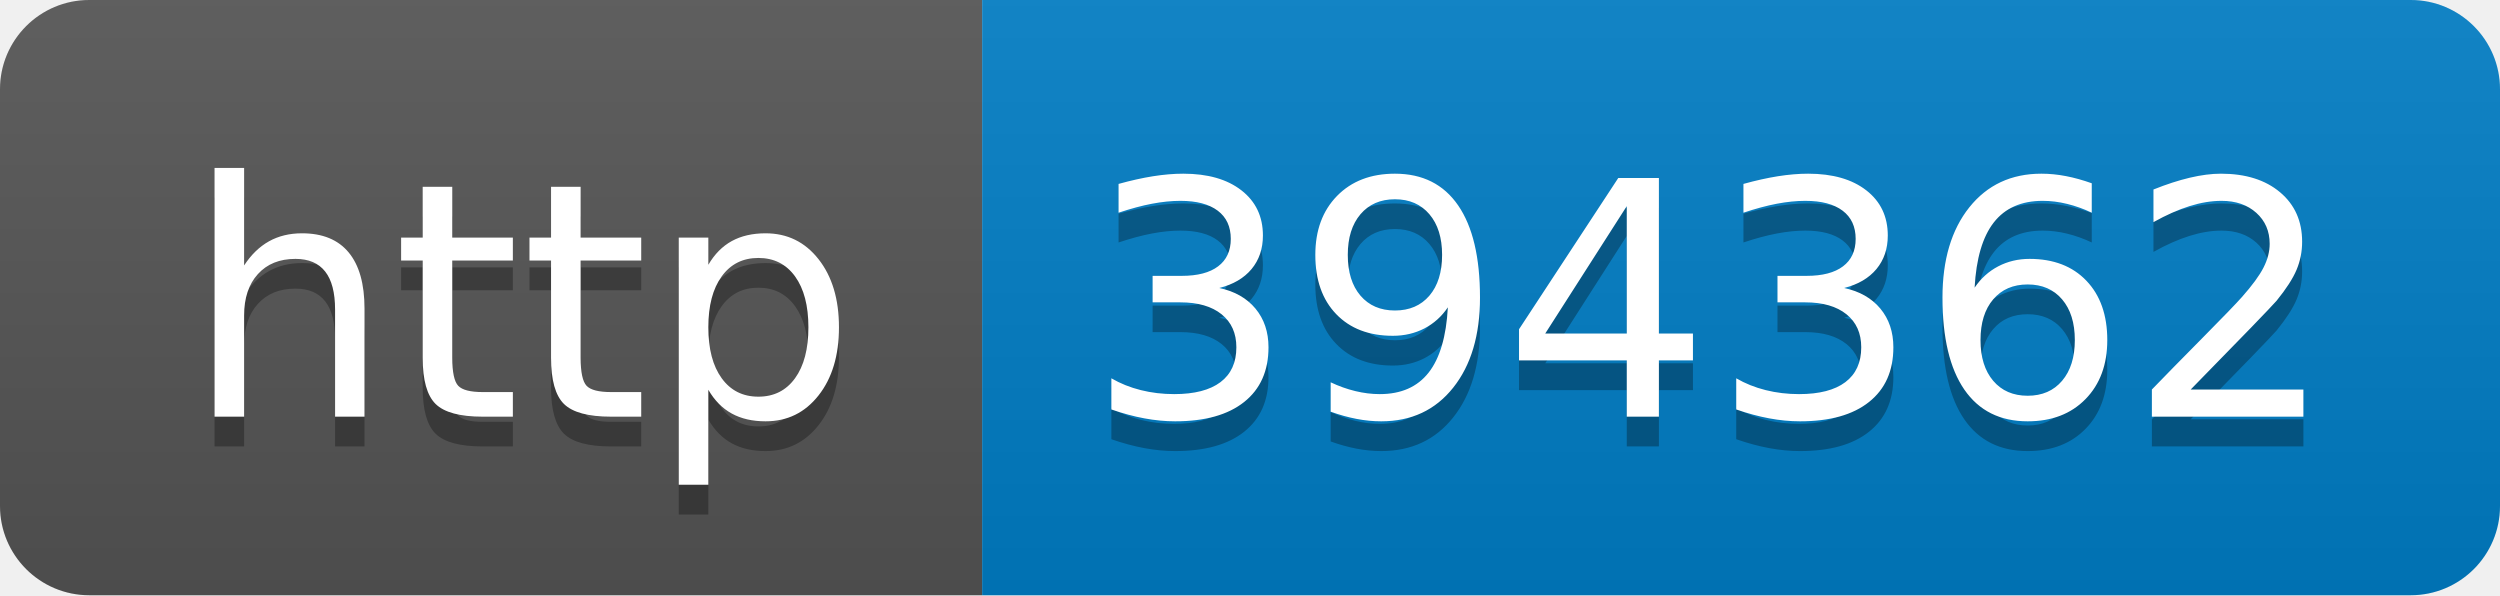
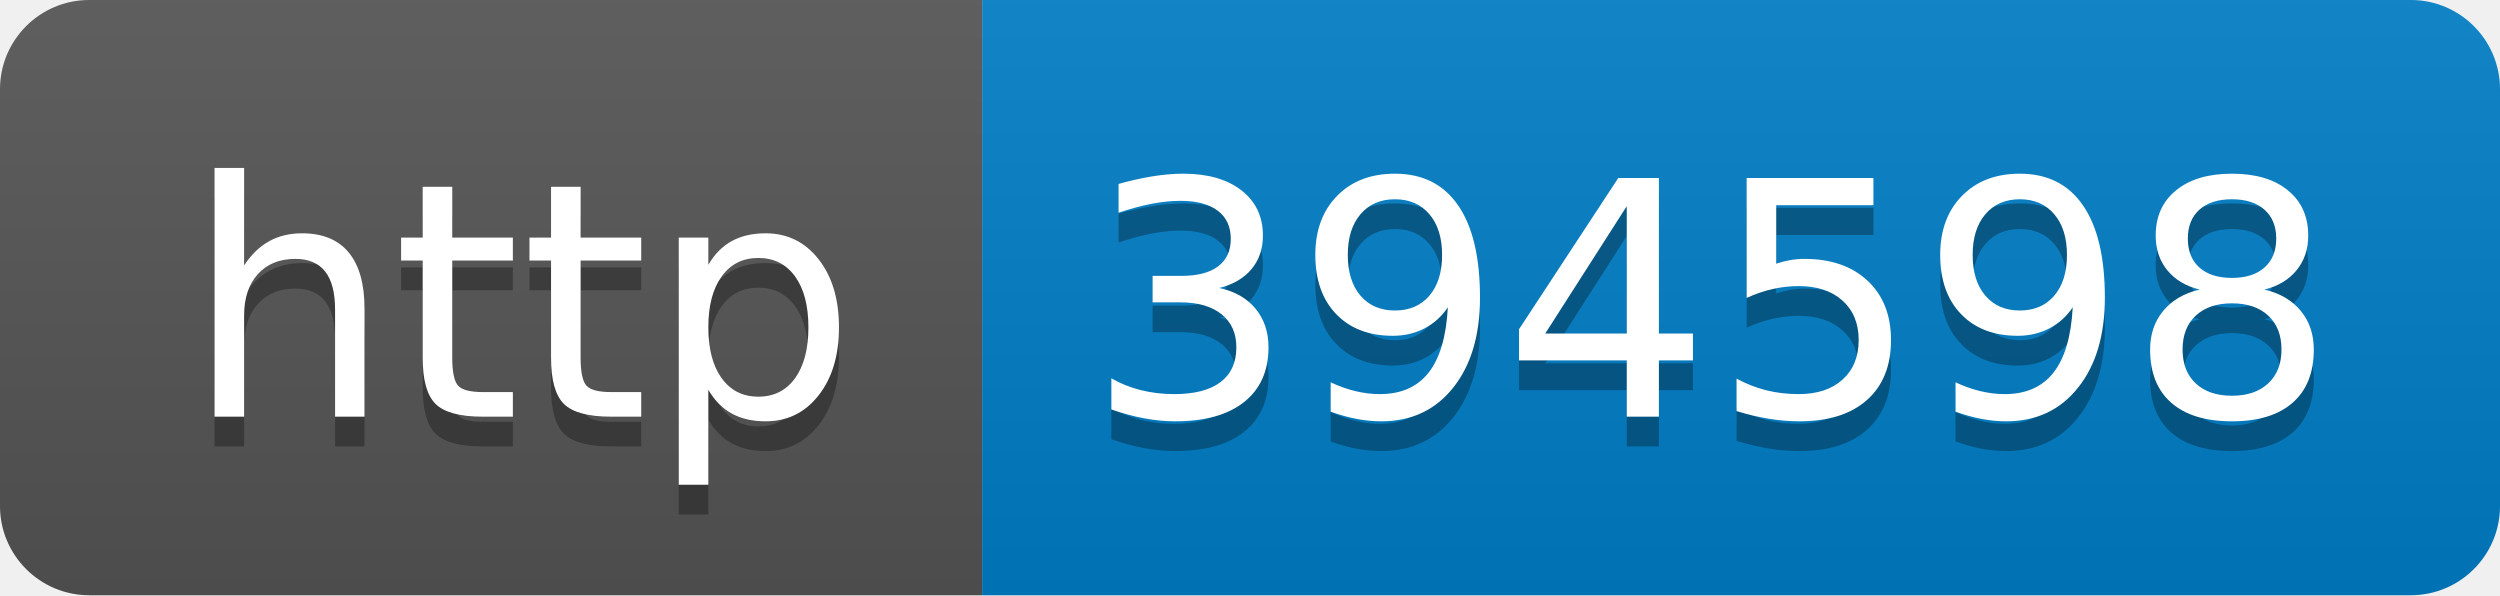
- <svg xmlns="http://www.w3.org/2000/svg" width="84" height="20" role="img" aria-label="http: 394362">
+ <svg xmlns="http://www.w3.org/2000/svg" width="84" height="20" role="img" aria-label="http: 394598">
  <linearGradient id="s" x2="0" y2="100%">
    <stop offset="0" stop-color="#bbb" stop-opacity=".1" />
    <stop offset="1" stop-opacity=".1" />
  </linearGradient>
  <clipPath id="r">
    <rect width="84" height="20" rx="3" fill="#fff" />
  </clipPath>
  <g clip-path="url(#r)">
    <rect width="33" height="20" fill="#555" />
    <rect x="33" width="51" height="20" fill="#007ec6" />
    <rect width="84" height="20" fill="url(#s)" />
  </g>
  <g fill="#fff" text-anchor="middle" font-family="Verdana,Geneva,DejaVu Sans,sans-serif" text-rendering="geometricPrecision" font-size="110">
    <text aria-hidden="true" x="175" y="150" fill="#010101" fill-opacity=".3" transform="scale(.1)" textLength="230">http</text>
    <text x="175" y="140" transform="scale(.1)" fill="#fff" textLength="230">http</text>
-     <text aria-hidden="true" x="575" y="150" fill="#010101" fill-opacity=".3" transform="scale(.1)" textLength="410">394362</text>
-     <text x="575" y="140" transform="scale(.1)" fill="#fff" textLength="410">394362</text>
+     <text aria-hidden="true" x="575" y="150" fill="#010101" fill-opacity=".3" transform="scale(.1)" textLength="410">394598</text>
+     <text x="575" y="140" transform="scale(.1)" fill="#fff" textLength="410">394598</text>
  </g>
</svg>
